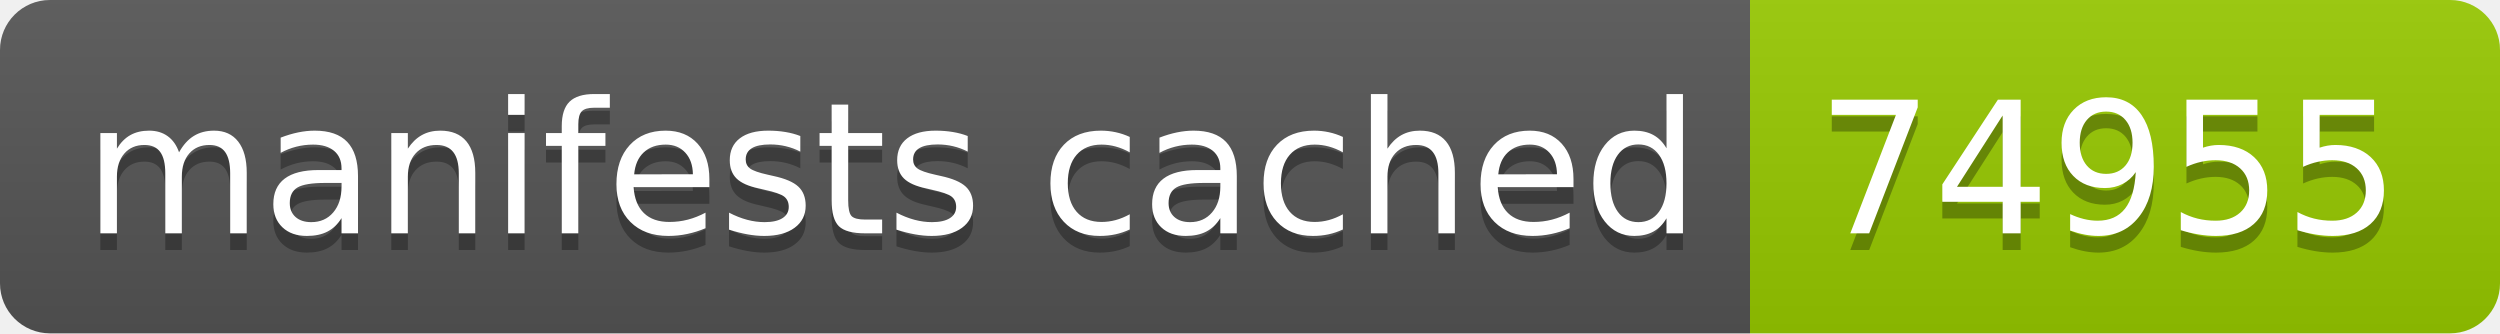
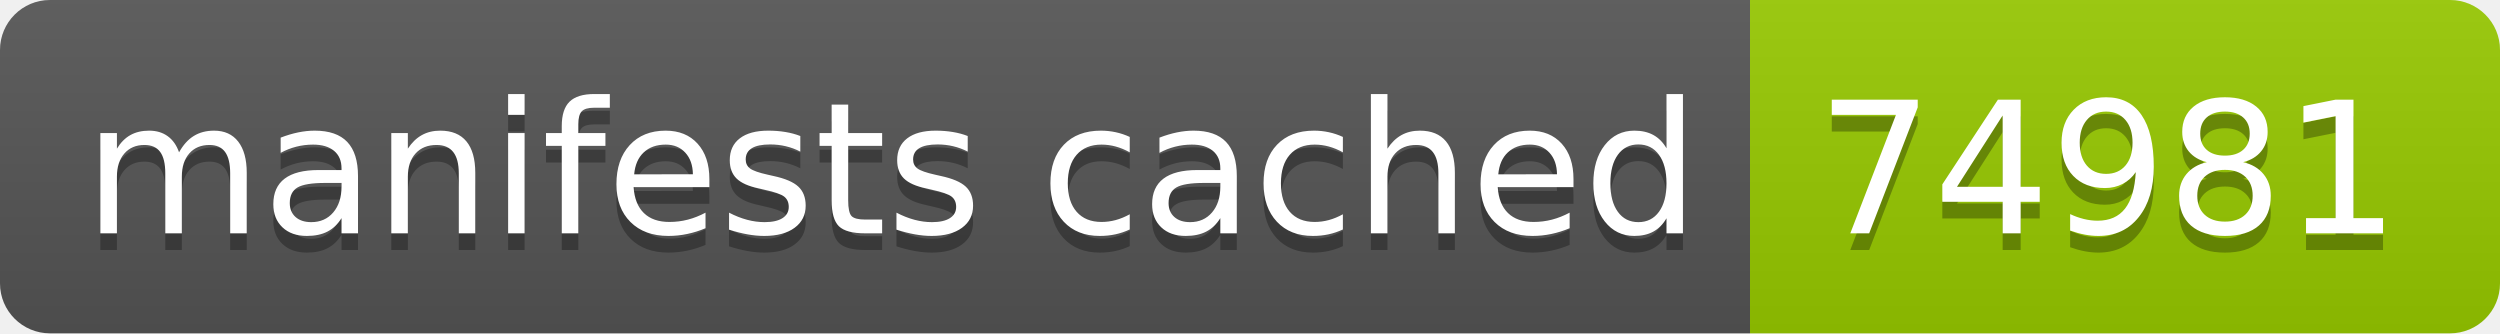
- <svg xmlns="http://www.w3.org/2000/svg" width="150" height="20" role="img" aria-label="manifests cached: 74955">
+ <svg xmlns="http://www.w3.org/2000/svg" width="150" height="20" role="img" aria-label="manifests cached: 74981">
  <linearGradient id="s" x2="0" y2="100%">
    <stop offset="0" stop-color="#bbb" stop-opacity=".1" />
    <stop offset="1" stop-opacity=".1" />
  </linearGradient>
  <clipPath id="r">
    <rect width="150" height="20" rx="3" fill="#fff" />
  </clipPath>
  <g clip-path="url(#r)">
    <rect width="105" height="20" fill="#555" />
    <rect x="105" width="45" height="20" fill="#97ca00" />
    <rect width="150" height="20" fill="url(#s)" />
  </g>
  <g fill="#fff" text-anchor="middle" font-family="Verdana,Geneva,DejaVu Sans,sans-serif" text-rendering="geometricPrecision" font-size="110">
    <text aria-hidden="true" x="535" y="150" fill="#010101" fill-opacity=".3" transform="scale(.1)" textLength="950">manifests cached</text>
    <text x="535" y="140" transform="scale(.1)" fill="#fff" textLength="950">manifests cached</text>
-     <text aria-hidden="true" x="1265" y="150" fill="#010101" fill-opacity=".3" transform="scale(.1)" textLength="350">74955</text>
-     <text x="1265" y="140" transform="scale(.1)" fill="#fff" textLength="350">74955</text>
+     <text aria-hidden="true" x="1265" y="150" fill="#010101" fill-opacity=".3" transform="scale(.1)" textLength="350">74981</text>
+     <text x="1265" y="140" transform="scale(.1)" fill="#fff" textLength="350">74981</text>
  </g>
</svg>
